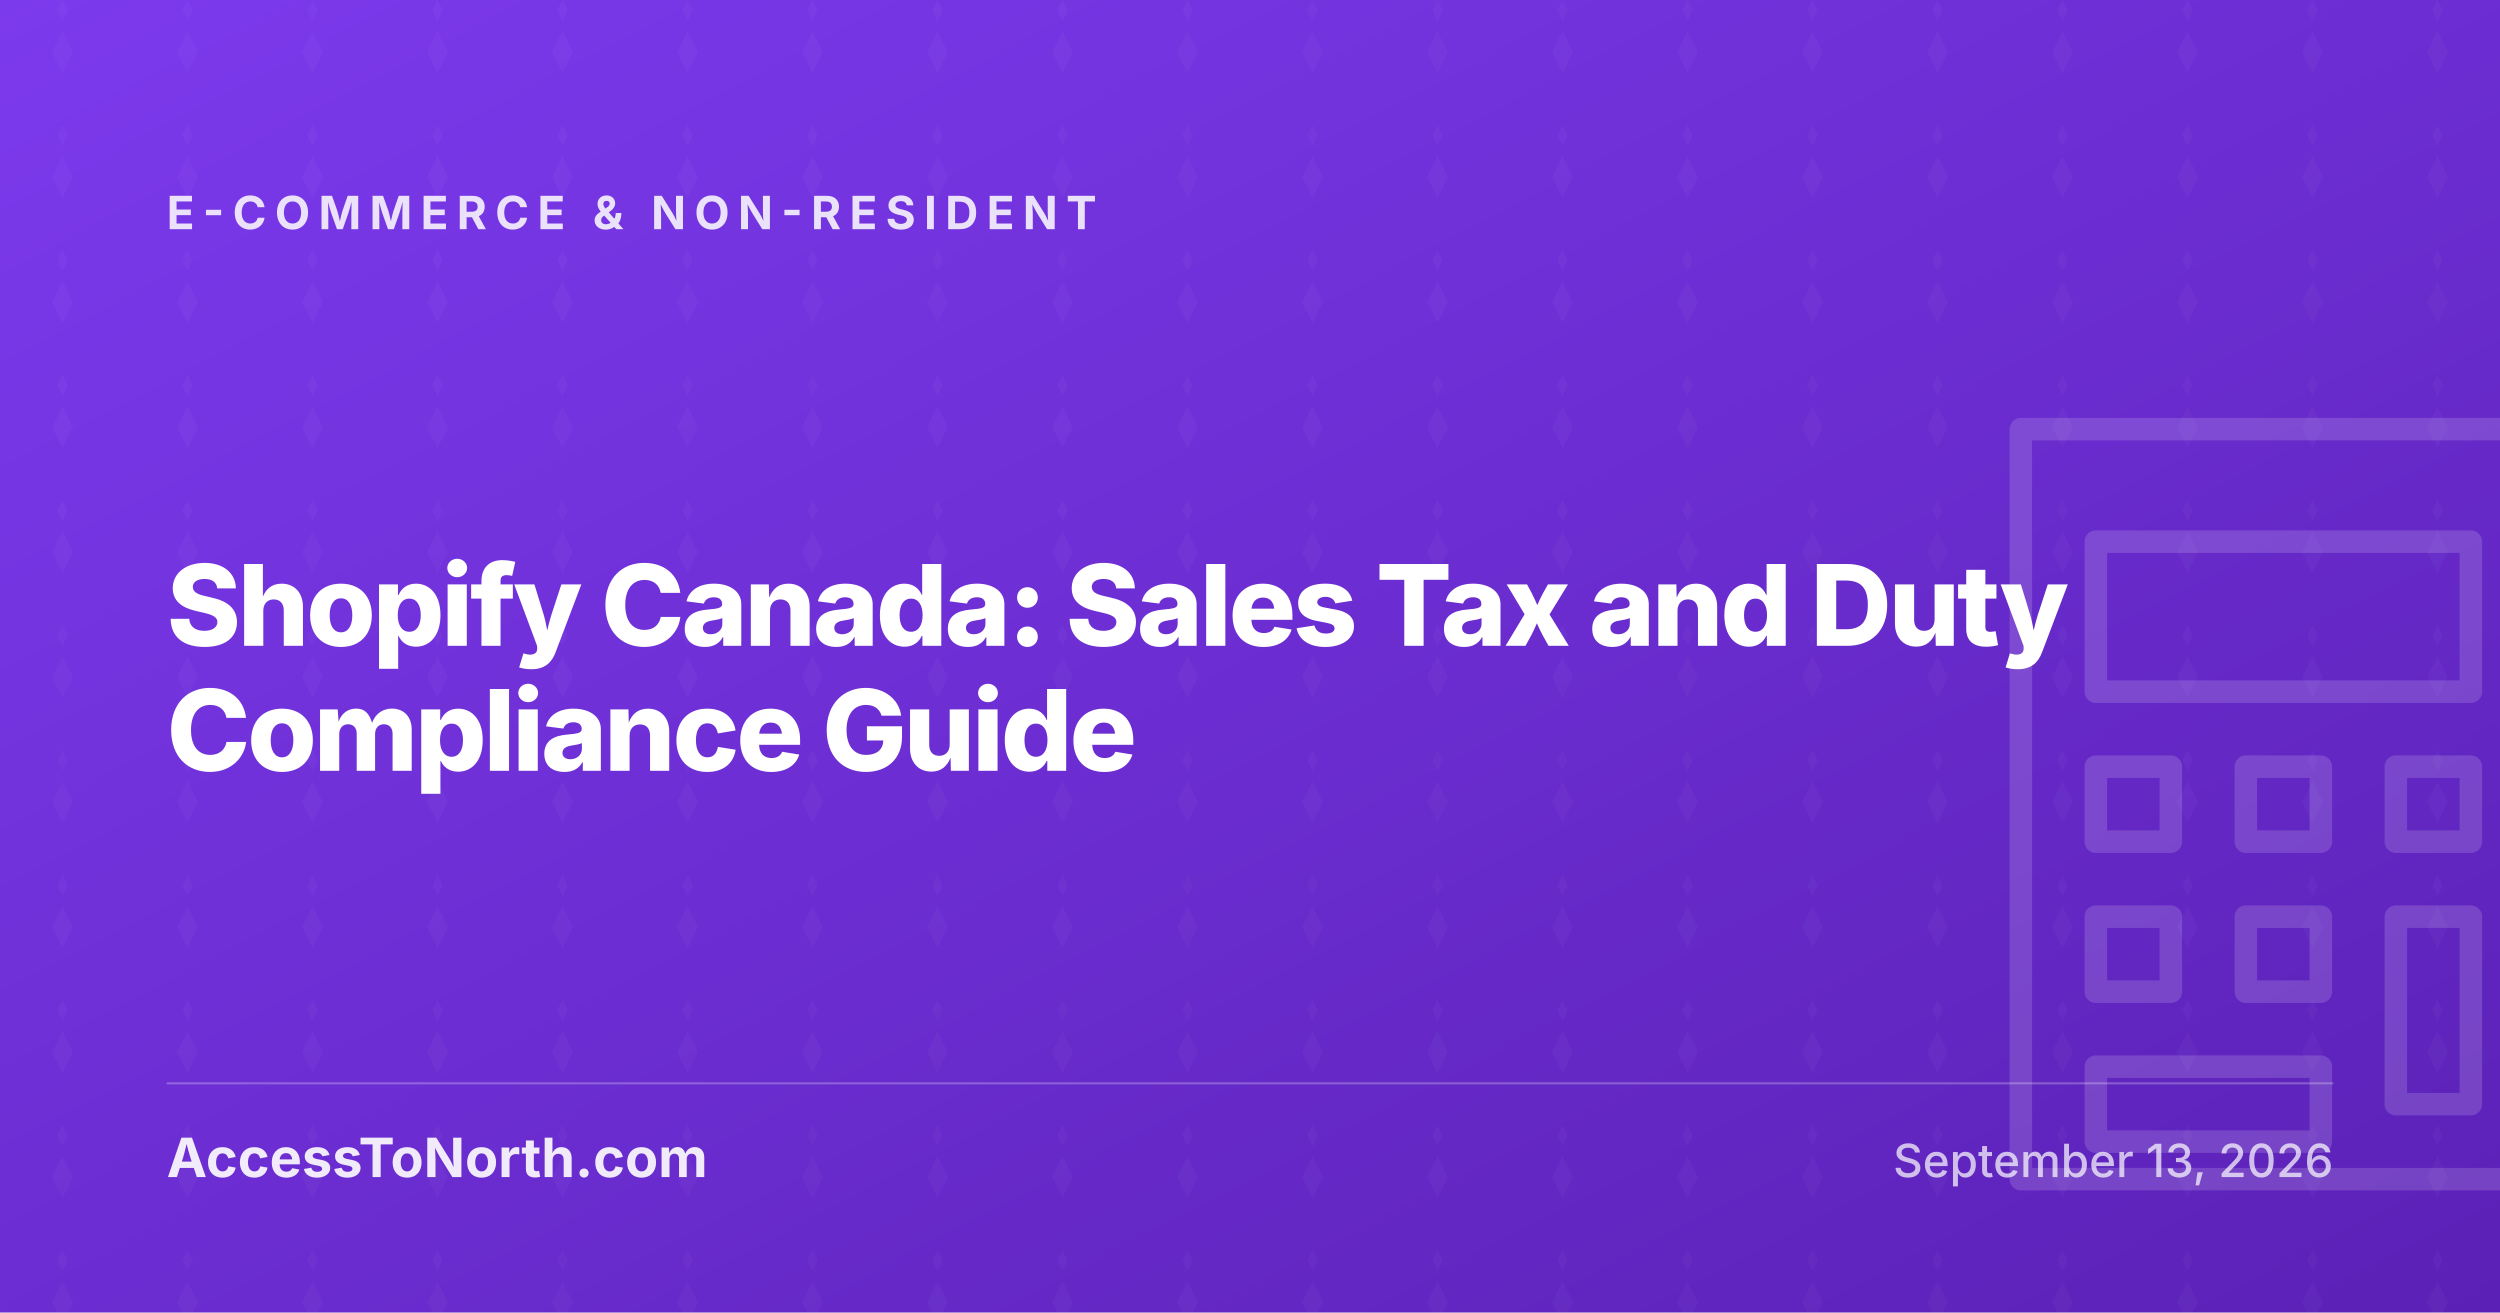
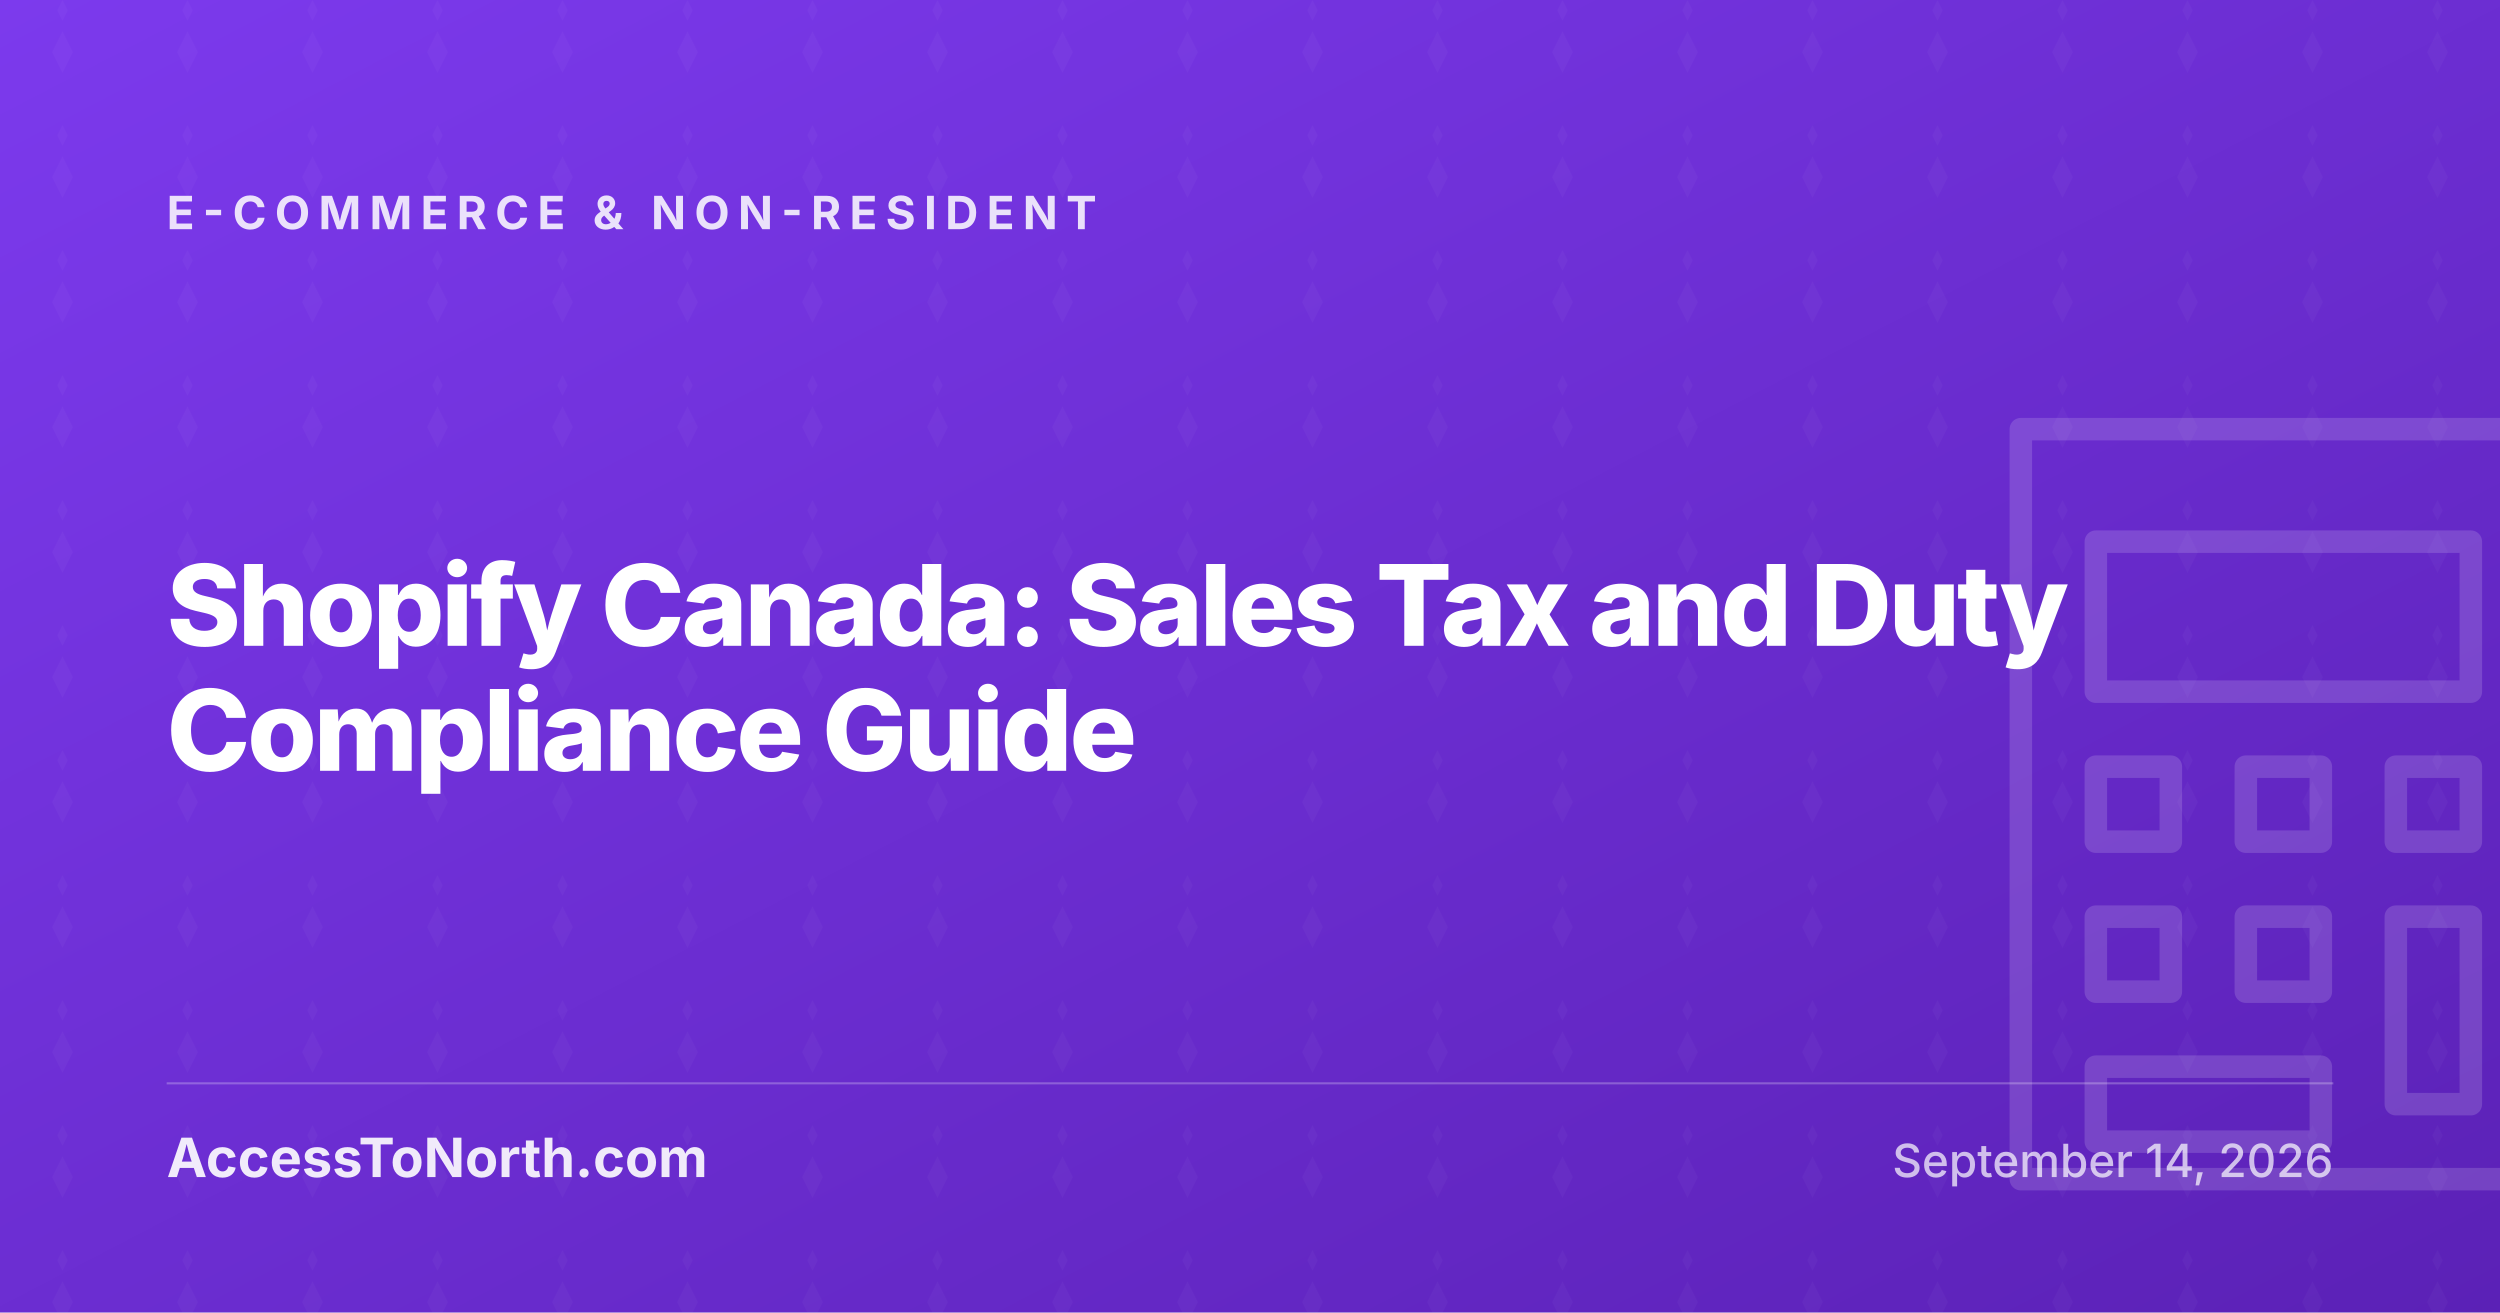
<svg xmlns="http://www.w3.org/2000/svg" width="1200" height="630" viewBox="0 0 1200 630">
  <defs>
    <linearGradient id="g-shopify-canada-tax-duty-guide" x1="0" y1="0" x2="1" y2="1">
      <stop offset="0%" stop-color="#7C3AED" />
      <stop offset="100%" stop-color="#5B21B6" />
    </linearGradient>
    <pattern id="p-shopify-canada-tax-duty-guide" x="0" y="0" width="60" height="60" patternUnits="userSpaceOnUse">
      <path d="M30 0l-2.5 5 2.5 5 2.5-5-2.5-5zm0 15l-5 10 5 10 5-10-5-10z" fill="#FFFFFF" fill-opacity="0.03" />
    </pattern>
  </defs>
  <rect width="1200" height="630" fill="url(#g-shopify-canada-tax-duty-guide)" />
  <rect width="1200" height="630" fill="url(#p-shopify-canada-tax-duty-guide)" />
  <g transform="translate(880 170) scale(9)" fill="none" stroke="#FFFFFF" stroke-opacity="0.15" stroke-width="1.2" stroke-linejoin="round" stroke-linecap="round">
    <path d="M10 4h28v40H10zM14 10h20v8H14zM14 22h4v4h-4zM22 22h4v4h-4zM30 22h4v4h-4zM14 30h4v4h-4zM22 30h4v4h-4zM30 30h4v10h-4zM14 38h12v4H14z" />
  </g>
  <text x="80" y="110" fill="#FFFFFF" fill-opacity="0.85" font-family="Inter, system-ui, sans-serif" font-size="22" font-weight="700" letter-spacing="4" text-transform="uppercase">E-COMMERCE &amp; NON-RESIDENT</text>
  <text x="80" y="310" fill="#FFFFFF" font-family="Inter, system-ui, sans-serif" font-size="54" font-weight="800" letter-spacing="-1.5">Shopify Canada: Sales Tax and Duty</text>
  <text x="80" y="370" fill="#FFFFFF" font-family="Inter, system-ui, sans-serif" font-size="54" font-weight="800" letter-spacing="-1.5">Compliance Guide</text>
  <line x1="80" y1="520" x2="1120" y2="520" stroke="#FFFFFF" stroke-opacity="0.25" stroke-width="1" />
  <text x="80" y="565" fill="#FFFFFF" fill-opacity="0.9" font-family="Inter, system-ui, sans-serif" font-size="26" font-weight="700">AccessToNorth.com</text>
-   <text x="1120" y="565" text-anchor="end" fill="#FFFFFF" fill-opacity="0.7" font-family="Inter, system-ui, sans-serif" font-size="22" font-weight="500">September 13, 2026</text>
+   <text x="1120" y="565" text-anchor="end" fill="#FFFFFF" fill-opacity="0.7" font-family="Inter, system-ui, sans-serif" font-size="22" font-weight="500">September 14, 2026</text>
</svg>
